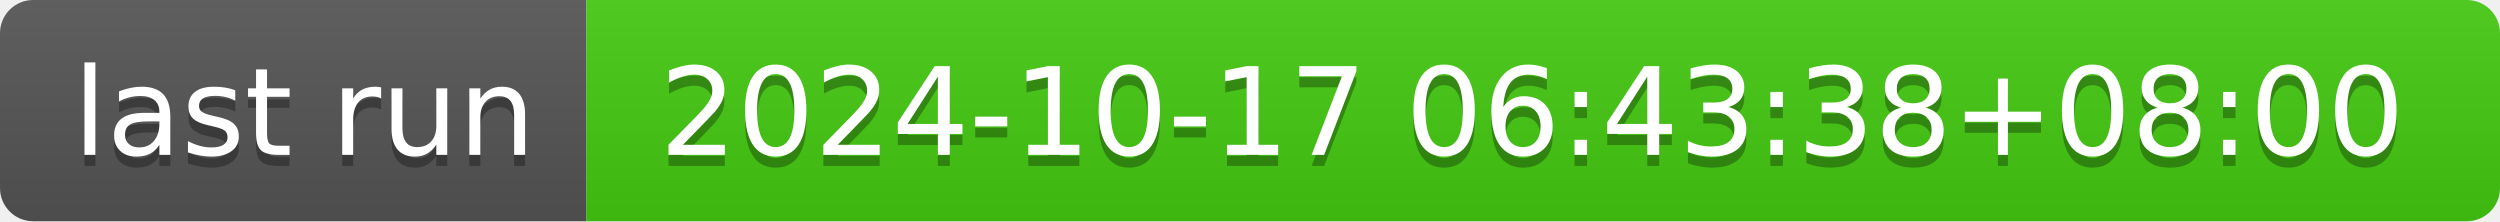
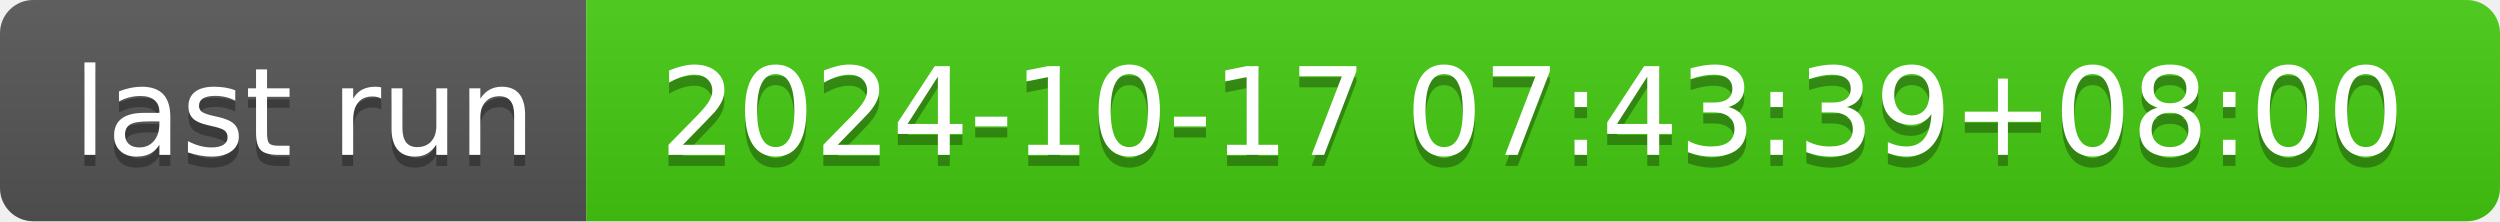
- <svg xmlns="http://www.w3.org/2000/svg" width="226" height="20" role="img" aria-label="last run: 2024-10-17 06:43:38+08:00">
+ <svg xmlns="http://www.w3.org/2000/svg" width="226" height="20" role="img" aria-label="last run: 2024-10-17 07:43:39+08:00">
  <linearGradient id="s" x2="0" y2="100%">
    <stop offset="0" stop-color="#bbb" stop-opacity=".1" />
    <stop offset="1" stop-opacity=".1" />
  </linearGradient>
  <clipPath id="r">
    <rect width="226" height="20" rx="3" fill="#fff" />
  </clipPath>
  <g clip-path="url(#r)">
    <rect width="53" height="20" fill="#555" />
    <rect x="53" width="173" height="20" fill="#4c1" />
    <rect width="226" height="20" fill="url(#s)" />
  </g>
  <g fill="#fff" text-anchor="middle" font-family="Verdana,Geneva,DejaVu Sans,sans-serif" text-rendering="geometricPrecision" font-size="110">
    <text aria-hidden="true" x="275" y="150" fill="#010101" fill-opacity=".3" transform="scale(.1)" textLength="430">last run</text>
    <text x="275" y="140" transform="scale(.1)" fill="#fff" textLength="430">last run</text>
-     <text aria-hidden="true" x="1385" y="150" fill="#010101" fill-opacity=".3" transform="scale(.1)" textLength="1630">2024-10-17 06:43:38+08:00</text>
-     <text x="1385" y="140" transform="scale(.1)" fill="#fff" textLength="1630">2024-10-17 06:43:38+08:00</text>
+     <text aria-hidden="true" x="1385" y="150" fill="#010101" fill-opacity=".3" transform="scale(.1)" textLength="1630">2024-10-17 07:43:39+08:00</text>
+     <text x="1385" y="140" transform="scale(.1)" fill="#fff" textLength="1630">2024-10-17 07:43:39+08:00</text>
  </g>
</svg>
